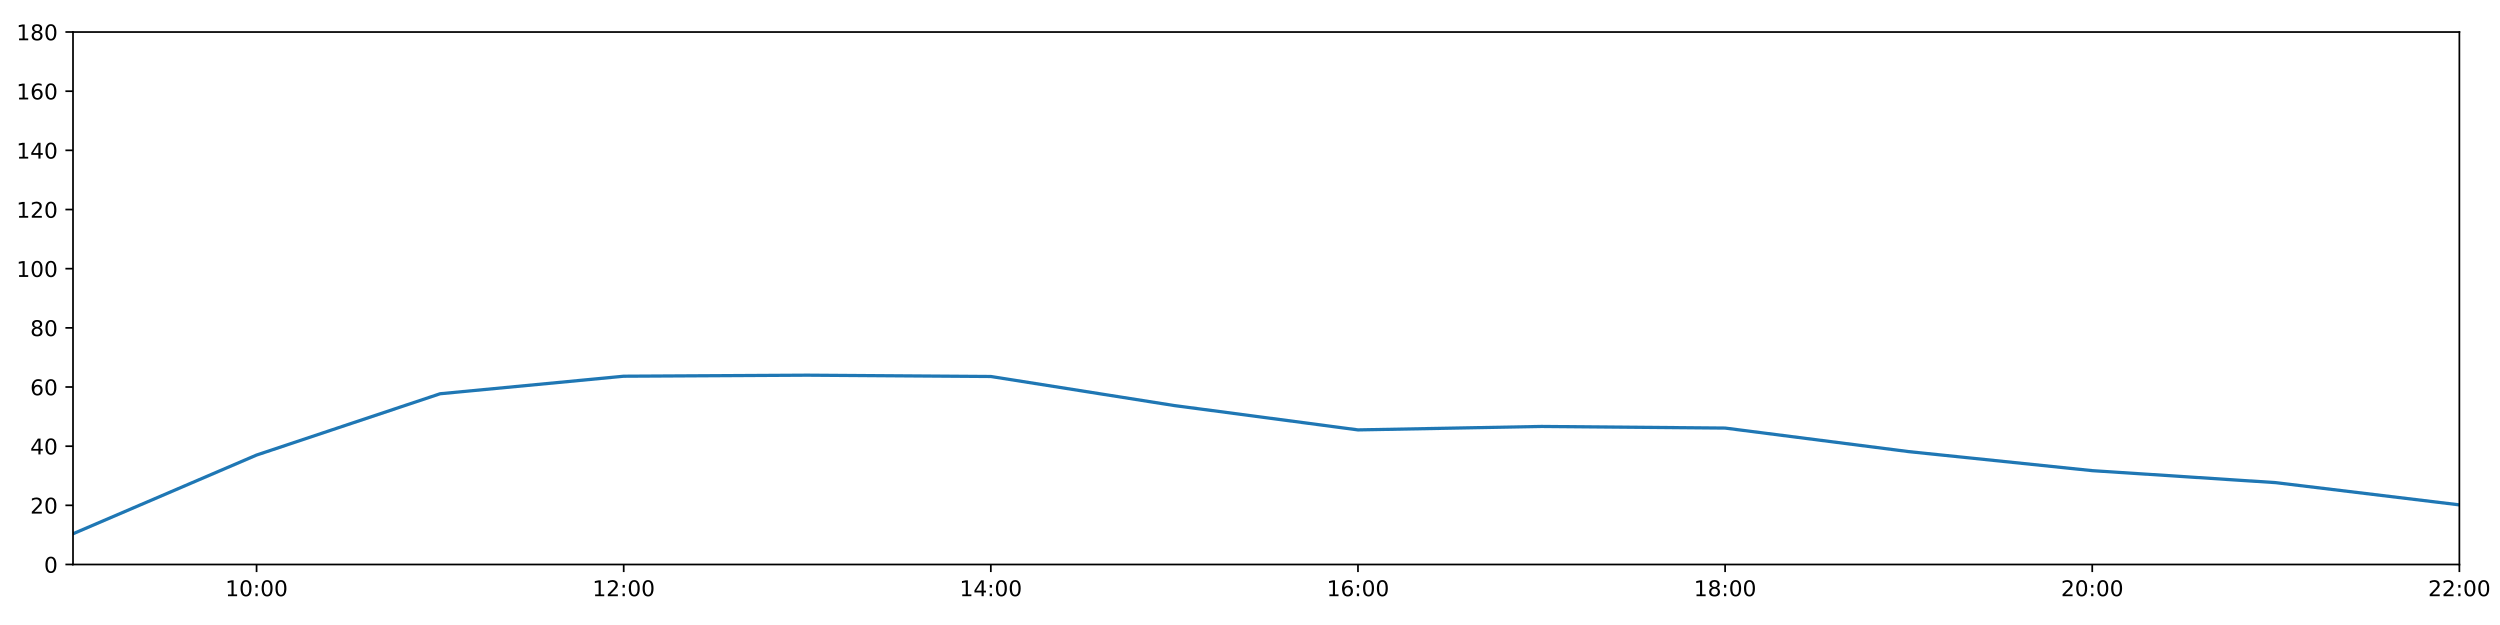
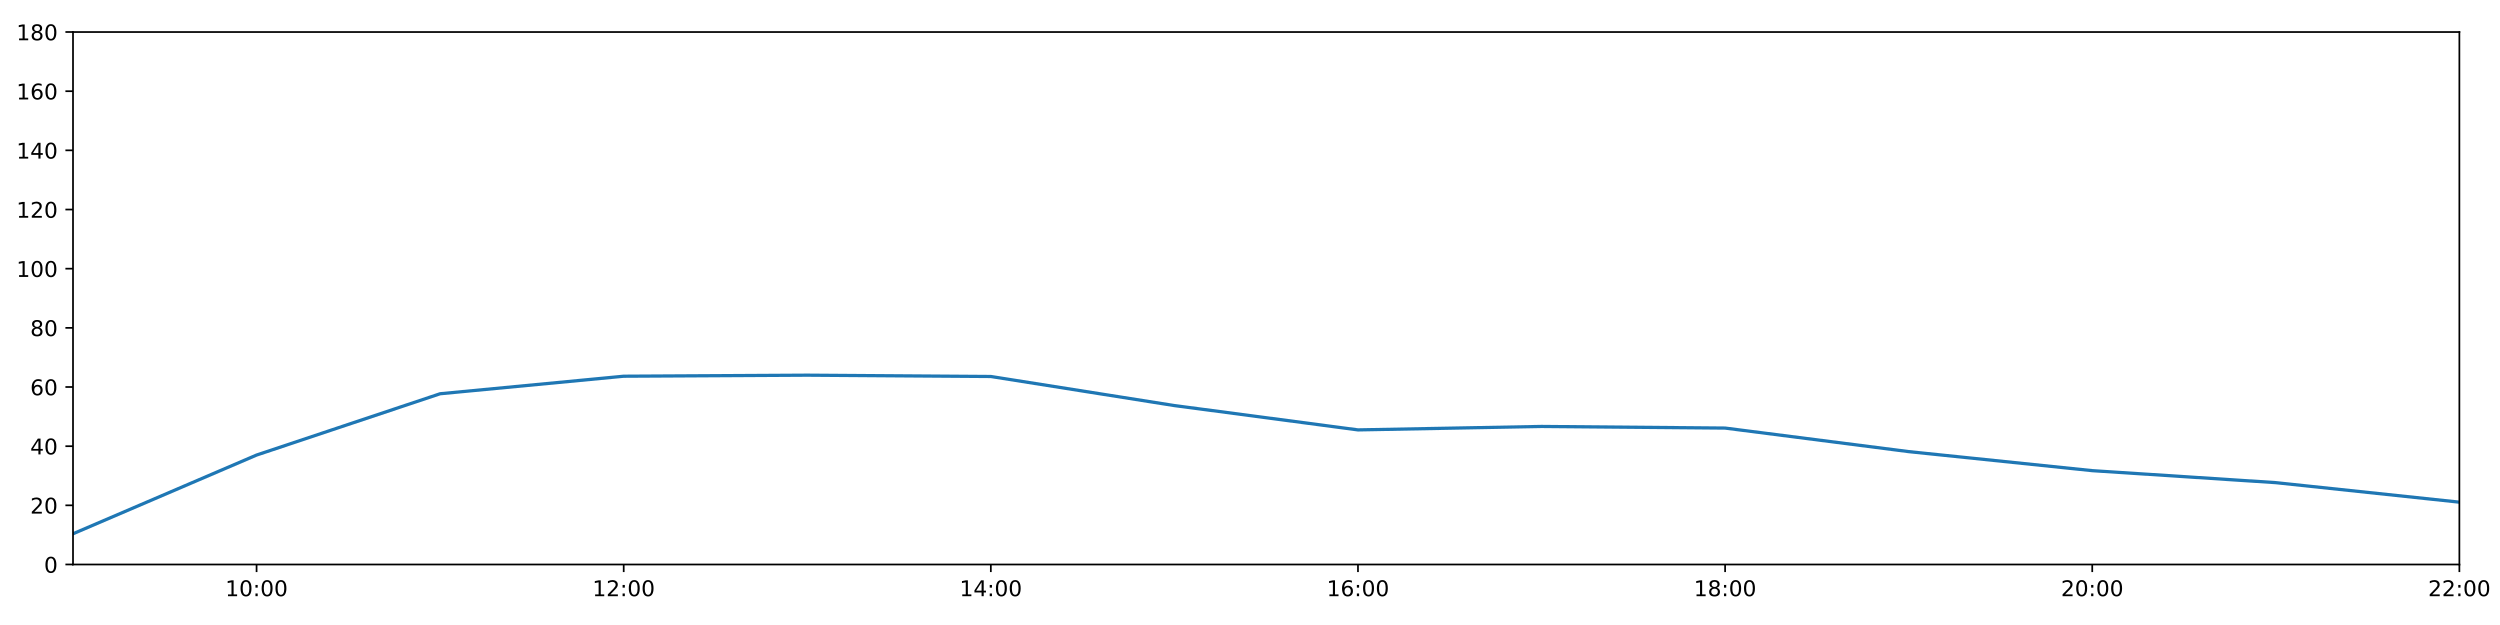
<svg xmlns="http://www.w3.org/2000/svg" xmlns:xlink="http://www.w3.org/1999/xlink" height="288pt" version="1.1" viewBox="0 0 1152 288" width="1152pt">
  <defs>
    <style type="text/css">
*{stroke-linecap:butt;stroke-linejoin:round;}
  </style>
  </defs>
  <g id="figure_1">
    <g id="patch_1">
      <path d="M 0 288  L 1152 288  L 1152 0  L 0 0  z " style="fill:#ffffff;" />
    </g>
    <g id="axes_1">
      <g id="patch_2">
        <path d="M 33.64 260.12  L 1133.28 260.12  L 1133.28 14.76  L 33.64 14.76  z " style="fill:#ffffff;" />
      </g>
      <g id="matplotlib.axis_1">
        <g id="xtick_1">
          <g id="line2d_1">
            <defs>
-               <path d="M 0 0  L 0 3.5  " id="m0d9fe7abef" style="stroke:#000000;stroke-width:0.8;" />
-             </defs>
-             <g>
-               <use style="stroke:#000000;stroke-width:0.8;" x="118.228" xlink:href="#m0d9fe7abef" y="260.12" />
+               <path d="M 0 0  L 0 3.5  " id="m4e40b17df3" style="stroke:#000000;stroke-width:0.8;" />
+             </defs>
+             <g>
+               <use style="stroke:#000000;stroke-width:0.8;" x="118.228" xlink:href="#m4e40b17df3" y="260.12" />
            </g>
          </g>
          <g id="text_1">
            <defs>
              <path d="M 12.406 8.297  L 28.516 8.297  L 28.516 63.922  L 10.984 60.406  L 10.984 69.391  L 28.422 72.906  L 38.281 72.906  L 38.281 8.297  L 54.391 8.297  L 54.391 0  L 12.406 0  z " id="DejaVuSans-49" />
              <path d="M 31.781 66.406  Q 24.172 66.406 20.328 58.906  Q 16.5 51.422 16.5 36.375  Q 16.5 21.391 20.328 13.891  Q 24.172 6.391 31.781 6.391  Q 39.453 6.391 43.281 13.891  Q 47.125 21.391 47.125 36.375  Q 47.125 51.422 43.281 58.906  Q 39.453 66.406 31.781 66.406  z M 31.781 74.219  Q 44.047 74.219 50.516 64.516  Q 56.984 54.828 56.984 36.375  Q 56.984 17.969 50.516 8.266  Q 44.047 -1.422 31.781 -1.422  Q 19.531 -1.422 13.062 8.266  Q 6.594 17.969 6.594 36.375  Q 6.594 54.828 13.062 64.516  Q 19.531 74.219 31.781 74.219  z " id="DejaVuSans-48" />
              <path d="M 11.719 12.406  L 22.016 12.406  L 22.016 0  L 11.719 0  z M 11.719 51.703  L 22.016 51.703  L 22.016 39.312  L 11.719 39.312  z " id="DejaVuSans-58" />
            </defs>
            <g transform="translate(103.8183 274.7184)scale(0.1 -0.1)">
              <use xlink:href="#DejaVuSans-49" />
              <use x="63.623" xlink:href="#DejaVuSans-48" />
              <use x="127.246" xlink:href="#DejaVuSans-58" />
              <use x="160.938" xlink:href="#DejaVuSans-48" />
              <use x="224.561" xlink:href="#DejaVuSans-48" />
            </g>
          </g>
        </g>
        <g id="xtick_2">
          <g id="line2d_2">
            <g>
-               <use style="stroke:#000000;stroke-width:0.8;" x="287.403" xlink:href="#m0d9fe7abef" y="260.12" />
+               <use style="stroke:#000000;stroke-width:0.8;" x="287.403" xlink:href="#m4e40b17df3" y="260.12" />
            </g>
          </g>
          <g id="text_2">
            <defs>
              <path d="M 19.188 8.297  L 53.609 8.297  L 53.609 0  L 7.328 0  L 7.328 8.297  Q 12.938 14.109 22.625 23.891  Q 32.328 33.688 34.812 36.531  Q 39.547 41.844 41.422 45.531  Q 43.312 49.219 43.312 52.781  Q 43.312 58.594 39.234 62.25  Q 35.156 65.922 28.609 65.922  Q 23.969 65.922 18.812 64.312  Q 13.672 62.703 7.812 59.422  L 7.812 69.391  Q 13.766 71.781 18.938 73  Q 24.125 74.219 28.422 74.219  Q 39.75 74.219 46.484 68.547  Q 53.219 62.891 53.219 53.422  Q 53.219 48.922 51.531 44.891  Q 49.859 40.875 45.406 35.406  Q 44.188 33.984 37.641 27.219  Q 31.109 20.453 19.188 8.297  z " id="DejaVuSans-50" />
            </defs>
            <g transform="translate(272.9937 274.7184)scale(0.1 -0.1)">
              <use xlink:href="#DejaVuSans-49" />
              <use x="63.623" xlink:href="#DejaVuSans-50" />
              <use x="127.246" xlink:href="#DejaVuSans-58" />
              <use x="160.938" xlink:href="#DejaVuSans-48" />
              <use x="224.561" xlink:href="#DejaVuSans-48" />
            </g>
          </g>
        </g>
        <g id="xtick_3">
          <g id="line2d_3">
            <g>
-               <use style="stroke:#000000;stroke-width:0.8;" x="456.578" xlink:href="#m0d9fe7abef" y="260.12" />
+               <use style="stroke:#000000;stroke-width:0.8;" x="456.578" xlink:href="#m4e40b17df3" y="260.12" />
            </g>
          </g>
          <g id="text_3">
            <defs>
              <path d="M 37.797 64.312  L 12.891 25.391  L 37.797 25.391  z M 35.203 72.906  L 47.609 72.906  L 47.609 25.391  L 58.016 25.391  L 58.016 17.188  L 47.609 17.188  L 47.609 0  L 37.797 0  L 37.797 17.188  L 4.891 17.188  L 4.891 26.703  z " id="DejaVuSans-52" />
            </defs>
            <g transform="translate(442.1691 274.7184)scale(0.1 -0.1)">
              <use xlink:href="#DejaVuSans-49" />
              <use x="63.623" xlink:href="#DejaVuSans-52" />
              <use x="127.246" xlink:href="#DejaVuSans-58" />
              <use x="160.938" xlink:href="#DejaVuSans-48" />
              <use x="224.561" xlink:href="#DejaVuSans-48" />
            </g>
          </g>
        </g>
        <g id="xtick_4">
          <g id="line2d_4">
            <g>
-               <use style="stroke:#000000;stroke-width:0.8;" x="625.754" xlink:href="#m0d9fe7abef" y="260.12" />
+               <use style="stroke:#000000;stroke-width:0.8;" x="625.754" xlink:href="#m4e40b17df3" y="260.12" />
            </g>
          </g>
          <g id="text_4">
            <defs>
              <path d="M 33.016 40.375  Q 26.375 40.375 22.484 35.828  Q 18.609 31.297 18.609 23.391  Q 18.609 15.531 22.484 10.953  Q 26.375 6.391 33.016 6.391  Q 39.656 6.391 43.531 10.953  Q 47.406 15.531 47.406 23.391  Q 47.406 31.297 43.531 35.828  Q 39.656 40.375 33.016 40.375  z M 52.594 71.297  L 52.594 62.312  Q 48.875 64.062 45.094 64.984  Q 41.312 65.922 37.594 65.922  Q 27.828 65.922 22.672 59.328  Q 17.531 52.734 16.797 39.406  Q 19.672 43.656 24.016 45.922  Q 28.375 48.188 33.594 48.188  Q 44.578 48.188 50.953 41.516  Q 57.328 34.859 57.328 23.391  Q 57.328 12.156 50.688 5.359  Q 44.047 -1.422 33.016 -1.422  Q 20.359 -1.422 13.672 8.266  Q 6.984 17.969 6.984 36.375  Q 6.984 53.656 15.188 63.938  Q 23.391 74.219 37.203 74.219  Q 40.922 74.219 44.703 73.484  Q 48.484 72.75 52.594 71.297  z " id="DejaVuSans-54" />
            </defs>
            <g transform="translate(611.3445 274.7184)scale(0.1 -0.1)">
              <use xlink:href="#DejaVuSans-49" />
              <use x="63.623" xlink:href="#DejaVuSans-54" />
              <use x="127.246" xlink:href="#DejaVuSans-58" />
              <use x="160.938" xlink:href="#DejaVuSans-48" />
              <use x="224.561" xlink:href="#DejaVuSans-48" />
            </g>
          </g>
        </g>
        <g id="xtick_5">
          <g id="line2d_5">
            <g>
-               <use style="stroke:#000000;stroke-width:0.8;" x="794.929" xlink:href="#m0d9fe7abef" y="260.12" />
+               <use style="stroke:#000000;stroke-width:0.8;" x="794.929" xlink:href="#m4e40b17df3" y="260.12" />
            </g>
          </g>
          <g id="text_5">
            <defs>
              <path d="M 31.781 34.625  Q 24.75 34.625 20.719 30.859  Q 16.703 27.094 16.703 20.516  Q 16.703 13.922 20.719 10.156  Q 24.75 6.391 31.781 6.391  Q 38.812 6.391 42.859 10.172  Q 46.922 13.969 46.922 20.516  Q 46.922 27.094 42.891 30.859  Q 38.875 34.625 31.781 34.625  z M 21.922 38.812  Q 15.578 40.375 12.031 44.719  Q 8.5 49.078 8.5 55.328  Q 8.5 64.062 14.719 69.141  Q 20.953 74.219 31.781 74.219  Q 42.672 74.219 48.875 69.141  Q 55.078 64.062 55.078 55.328  Q 55.078 49.078 51.531 44.719  Q 48 40.375 41.703 38.812  Q 48.828 37.156 52.797 32.312  Q 56.781 27.484 56.781 20.516  Q 56.781 9.906 50.312 4.234  Q 43.844 -1.422 31.781 -1.422  Q 19.734 -1.422 13.25 4.234  Q 6.781 9.906 6.781 20.516  Q 6.781 27.484 10.781 32.312  Q 14.797 37.156 21.922 38.812  z M 18.312 54.391  Q 18.312 48.734 21.844 45.562  Q 25.391 42.391 31.781 42.391  Q 38.141 42.391 41.719 45.562  Q 45.312 48.734 45.312 54.391  Q 45.312 60.062 41.719 63.234  Q 38.141 66.406 31.781 66.406  Q 25.391 66.406 21.844 63.234  Q 18.312 60.062 18.312 54.391  z " id="DejaVuSans-56" />
            </defs>
            <g transform="translate(780.5199 274.7184)scale(0.1 -0.1)">
              <use xlink:href="#DejaVuSans-49" />
              <use x="63.623" xlink:href="#DejaVuSans-56" />
              <use x="127.246" xlink:href="#DejaVuSans-58" />
              <use x="160.938" xlink:href="#DejaVuSans-48" />
              <use x="224.561" xlink:href="#DejaVuSans-48" />
            </g>
          </g>
        </g>
        <g id="xtick_6">
          <g id="line2d_6">
            <g>
-               <use style="stroke:#000000;stroke-width:0.8;" x="964.105" xlink:href="#m0d9fe7abef" y="260.12" />
+               <use style="stroke:#000000;stroke-width:0.8;" x="964.105" xlink:href="#m4e40b17df3" y="260.12" />
            </g>
          </g>
          <g id="text_6">
            <g transform="translate(949.6952 274.7184)scale(0.1 -0.1)">
              <use xlink:href="#DejaVuSans-50" />
              <use x="63.623" xlink:href="#DejaVuSans-48" />
              <use x="127.246" xlink:href="#DejaVuSans-58" />
              <use x="160.938" xlink:href="#DejaVuSans-48" />
              <use x="224.561" xlink:href="#DejaVuSans-48" />
            </g>
          </g>
        </g>
        <g id="xtick_7">
          <g id="line2d_7">
            <g>
-               <use style="stroke:#000000;stroke-width:0.8;" x="1133.28" xlink:href="#m0d9fe7abef" y="260.12" />
+               <use style="stroke:#000000;stroke-width:0.8;" x="1133.28" xlink:href="#m4e40b17df3" y="260.12" />
            </g>
          </g>
          <g id="text_7">
            <g transform="translate(1118.871 274.7184)scale(0.1 -0.1)">
              <use xlink:href="#DejaVuSans-50" />
              <use x="63.623" xlink:href="#DejaVuSans-50" />
              <use x="127.246" xlink:href="#DejaVuSans-58" />
              <use x="160.938" xlink:href="#DejaVuSans-48" />
              <use x="224.561" xlink:href="#DejaVuSans-48" />
            </g>
          </g>
        </g>
      </g>
      <g id="matplotlib.axis_2">
        <g id="ytick_1">
          <g id="line2d_8">
            <defs>
-               <path d="M 0 0  L -3.5 0  " id="m999e586259" style="stroke:#000000;stroke-width:0.8;" />
-             </defs>
-             <g>
-               <use style="stroke:#000000;stroke-width:0.8;" x="33.64" xlink:href="#m999e586259" y="260.12" />
+               <path d="M 0 0  L -3.5 0  " id="m40ca9aefd6" style="stroke:#000000;stroke-width:0.8;" />
+             </defs>
+             <g>
+               <use style="stroke:#000000;stroke-width:0.8;" x="33.64" xlink:href="#m40ca9aefd6" y="260.12" />
            </g>
          </g>
          <g id="text_8">
            <g transform="translate(20.2775 263.9192)scale(0.1 -0.1)">
              <use xlink:href="#DejaVuSans-48" />
            </g>
          </g>
        </g>
        <g id="ytick_2">
          <g id="line2d_9">
            <g>
-               <use style="stroke:#000000;stroke-width:0.8;" x="33.64" xlink:href="#m999e586259" y="232.858" />
+               <use style="stroke:#000000;stroke-width:0.8;" x="33.64" xlink:href="#m40ca9aefd6" y="232.858" />
            </g>
          </g>
          <g id="text_9">
            <g transform="translate(13.915 236.657)scale(0.1 -0.1)">
              <use xlink:href="#DejaVuSans-50" />
              <use x="63.623" xlink:href="#DejaVuSans-48" />
            </g>
          </g>
        </g>
        <g id="ytick_3">
          <g id="line2d_10">
            <g>
-               <use style="stroke:#000000;stroke-width:0.8;" x="33.64" xlink:href="#m999e586259" y="205.596" />
+               <use style="stroke:#000000;stroke-width:0.8;" x="33.64" xlink:href="#m40ca9aefd6" y="205.596" />
            </g>
          </g>
          <g id="text_10">
            <g transform="translate(13.915 209.3948)scale(0.1 -0.1)">
              <use xlink:href="#DejaVuSans-52" />
              <use x="63.623" xlink:href="#DejaVuSans-48" />
            </g>
          </g>
        </g>
        <g id="ytick_4">
          <g id="line2d_11">
            <g>
-               <use style="stroke:#000000;stroke-width:0.8;" x="33.64" xlink:href="#m999e586259" y="178.333" />
+               <use style="stroke:#000000;stroke-width:0.8;" x="33.64" xlink:href="#m40ca9aefd6" y="178.333" />
            </g>
          </g>
          <g id="text_11">
            <g transform="translate(13.915 182.1326)scale(0.1 -0.1)">
              <use xlink:href="#DejaVuSans-54" />
              <use x="63.623" xlink:href="#DejaVuSans-48" />
            </g>
          </g>
        </g>
        <g id="ytick_5">
          <g id="line2d_12">
            <g>
-               <use style="stroke:#000000;stroke-width:0.8;" x="33.64" xlink:href="#m999e586259" y="151.071" />
+               <use style="stroke:#000000;stroke-width:0.8;" x="33.64" xlink:href="#m40ca9aefd6" y="151.071" />
            </g>
          </g>
          <g id="text_12">
            <g transform="translate(13.915 154.8703)scale(0.1 -0.1)">
              <use xlink:href="#DejaVuSans-56" />
              <use x="63.623" xlink:href="#DejaVuSans-48" />
            </g>
          </g>
        </g>
        <g id="ytick_6">
          <g id="line2d_13">
            <g>
-               <use style="stroke:#000000;stroke-width:0.8;" x="33.64" xlink:href="#m999e586259" y="123.809" />
+               <use style="stroke:#000000;stroke-width:0.8;" x="33.64" xlink:href="#m40ca9aefd6" y="123.809" />
            </g>
          </g>
          <g id="text_13">
            <g transform="translate(7.5525 127.6081)scale(0.1 -0.1)">
              <use xlink:href="#DejaVuSans-49" />
              <use x="63.623" xlink:href="#DejaVuSans-48" />
              <use x="127.246" xlink:href="#DejaVuSans-48" />
            </g>
          </g>
        </g>
        <g id="ytick_7">
          <g id="line2d_14">
            <g>
-               <use style="stroke:#000000;stroke-width:0.8;" x="33.64" xlink:href="#m999e586259" y="96.547" />
+               <use style="stroke:#000000;stroke-width:0.8;" x="33.64" xlink:href="#m40ca9aefd6" y="96.547" />
            </g>
          </g>
          <g id="text_14">
            <g transform="translate(7.5525 100.3459)scale(0.1 -0.1)">
              <use xlink:href="#DejaVuSans-49" />
              <use x="63.623" xlink:href="#DejaVuSans-50" />
              <use x="127.246" xlink:href="#DejaVuSans-48" />
            </g>
          </g>
        </g>
        <g id="ytick_8">
          <g id="line2d_15">
            <g>
-               <use style="stroke:#000000;stroke-width:0.8;" x="33.64" xlink:href="#m999e586259" y="69.284" />
+               <use style="stroke:#000000;stroke-width:0.8;" x="33.64" xlink:href="#m40ca9aefd6" y="69.284" />
            </g>
          </g>
          <g id="text_15">
            <g transform="translate(7.5525 73.08366)scale(0.1 -0.1)">
              <use xlink:href="#DejaVuSans-49" />
              <use x="63.623" xlink:href="#DejaVuSans-52" />
              <use x="127.246" xlink:href="#DejaVuSans-48" />
            </g>
          </g>
        </g>
        <g id="ytick_9">
          <g id="line2d_16">
            <g>
-               <use style="stroke:#000000;stroke-width:0.8;" x="33.64" xlink:href="#m999e586259" y="42.022" />
+               <use style="stroke:#000000;stroke-width:0.8;" x="33.64" xlink:href="#m40ca9aefd6" y="42.022" />
            </g>
          </g>
          <g id="text_16">
            <g transform="translate(7.5525 45.82144)scale(0.1 -0.1)">
              <use xlink:href="#DejaVuSans-49" />
              <use x="63.623" xlink:href="#DejaVuSans-54" />
              <use x="127.246" xlink:href="#DejaVuSans-48" />
            </g>
          </g>
        </g>
        <g id="ytick_10">
          <g id="line2d_17">
            <g>
-               <use style="stroke:#000000;stroke-width:0.8;" x="33.64" xlink:href="#m999e586259" y="14.76" />
+               <use style="stroke:#000000;stroke-width:0.8;" x="33.64" xlink:href="#m40ca9aefd6" y="14.76" />
            </g>
          </g>
          <g id="text_17">
            <g transform="translate(7.5525 18.55922)scale(0.1 -0.1)">
              <use xlink:href="#DejaVuSans-49" />
              <use x="63.623" xlink:href="#DejaVuSans-56" />
              <use x="127.246" xlink:href="#DejaVuSans-48" />
            </g>
          </g>
        </g>
      </g>
      <g id="line2d_18">
-         <path clip-path="url(#p436af1fdf5)" d="M 33.64 245.959  L 118.228 209.685  L 202.815 181.438  L 287.403 173.362  L 371.991 172.881  L 456.578 173.487  L 541.166 186.891  L 625.754 198.098  L 710.342 196.508  L 794.929 197.257  L 879.517 208.107  L 964.105 216.879  L 1048.692 222.407  L 1133.28 232.648  " style="fill:none;stroke:#1f77b4;stroke-linecap:square;stroke-width:1.5;" />
+         <path clip-path="url(#pc105c3b4fb)" d="M 33.64 245.959  L 118.228 209.685  L 202.815 181.438  L 287.403 173.362  L 371.991 172.881  L 456.578 173.487  L 541.166 186.891  L 625.754 198.098  L 710.342 196.508  L 794.929 197.257  L 879.517 208.107  L 964.105 216.879  L 1048.692 222.407  L 1133.28 231.397  " style="fill:none;stroke:#1f77b4;stroke-linecap:square;stroke-width:1.5;" />
      </g>
      <g id="patch_3">
        <path d="M 33.64 260.12  L 33.64 14.76  " style="fill:none;stroke:#000000;stroke-linecap:square;stroke-linejoin:miter;stroke-width:0.8;" />
      </g>
      <g id="patch_4">
        <path d="M 1133.28 260.12  L 1133.28 14.76  " style="fill:none;stroke:#000000;stroke-linecap:square;stroke-linejoin:miter;stroke-width:0.8;" />
      </g>
      <g id="patch_5">
        <path d="M 33.64 260.12  L 1133.28 260.12  " style="fill:none;stroke:#000000;stroke-linecap:square;stroke-linejoin:miter;stroke-width:0.8;" />
      </g>
      <g id="patch_6">
        <path d="M 33.64 14.76  L 1133.28 14.76  " style="fill:none;stroke:#000000;stroke-linecap:square;stroke-linejoin:miter;stroke-width:0.8;" />
      </g>
    </g>
  </g>
  <defs>
-     <clipPath id="p436af1fdf5">
+     <clipPath id="pc105c3b4fb">
      <rect height="245.36" width="1099.64" x="33.64" y="14.76" />
    </clipPath>
  </defs>
</svg>
